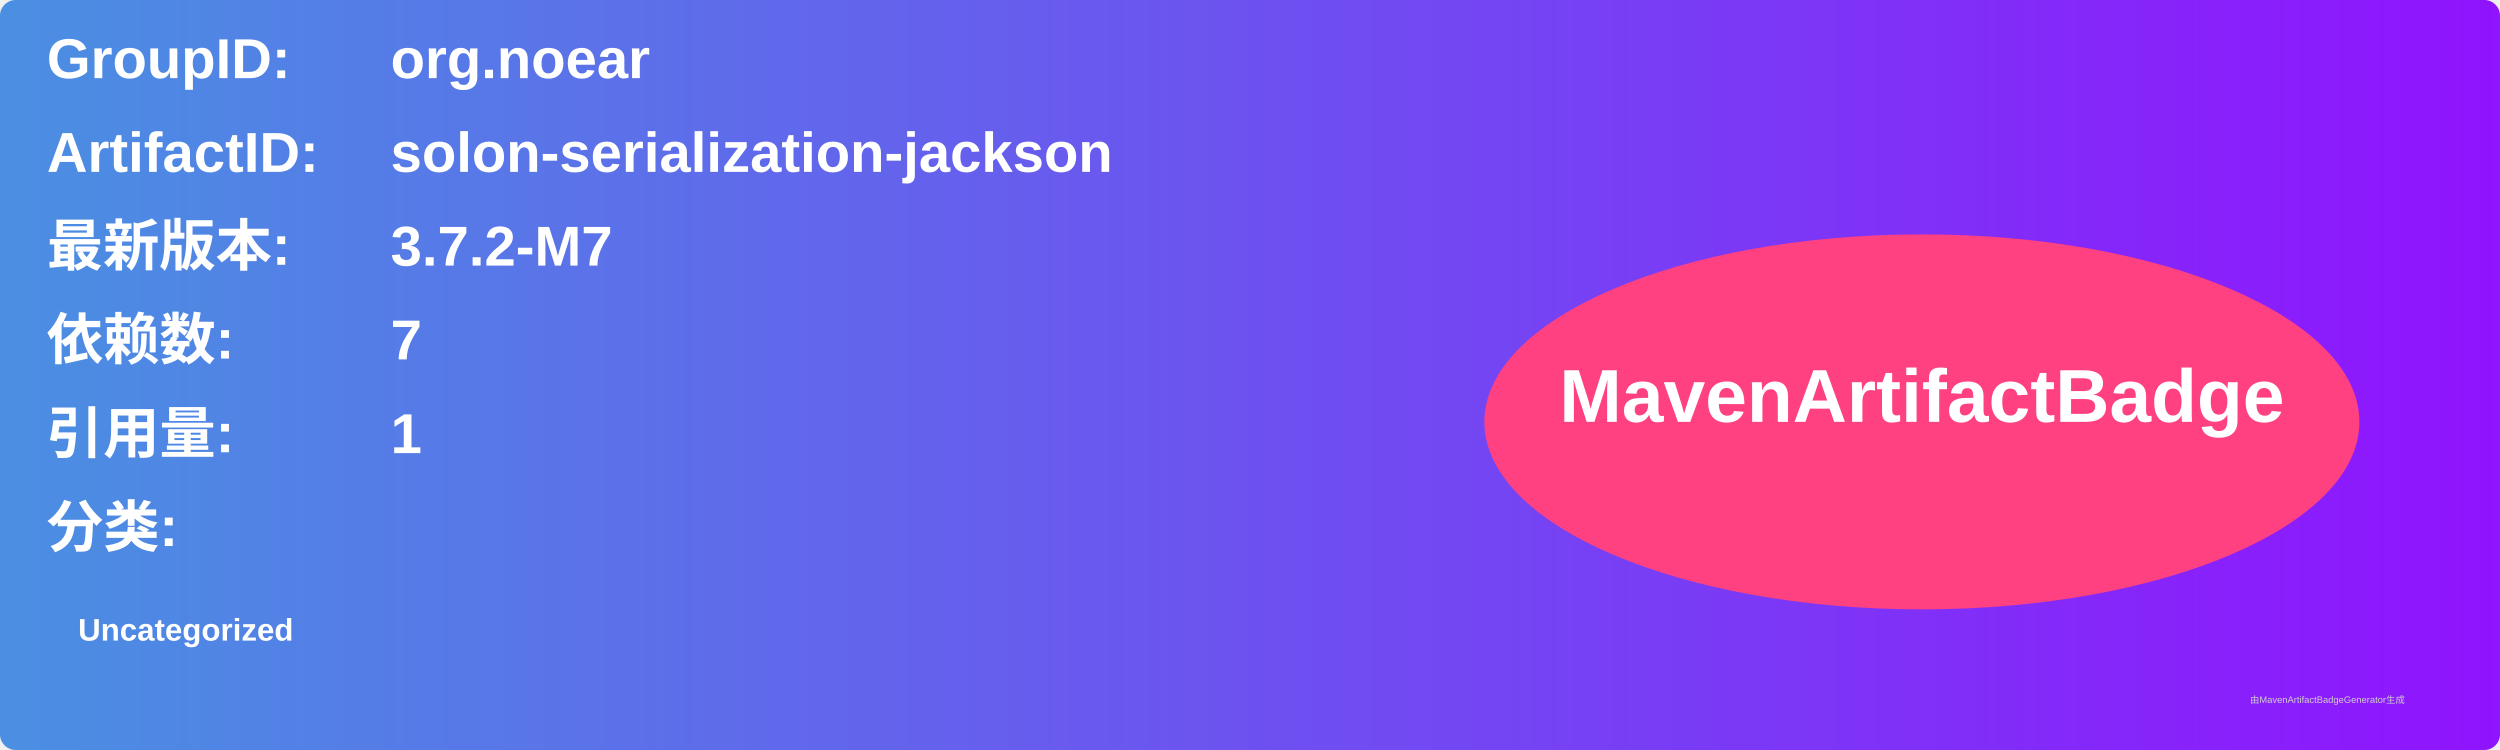
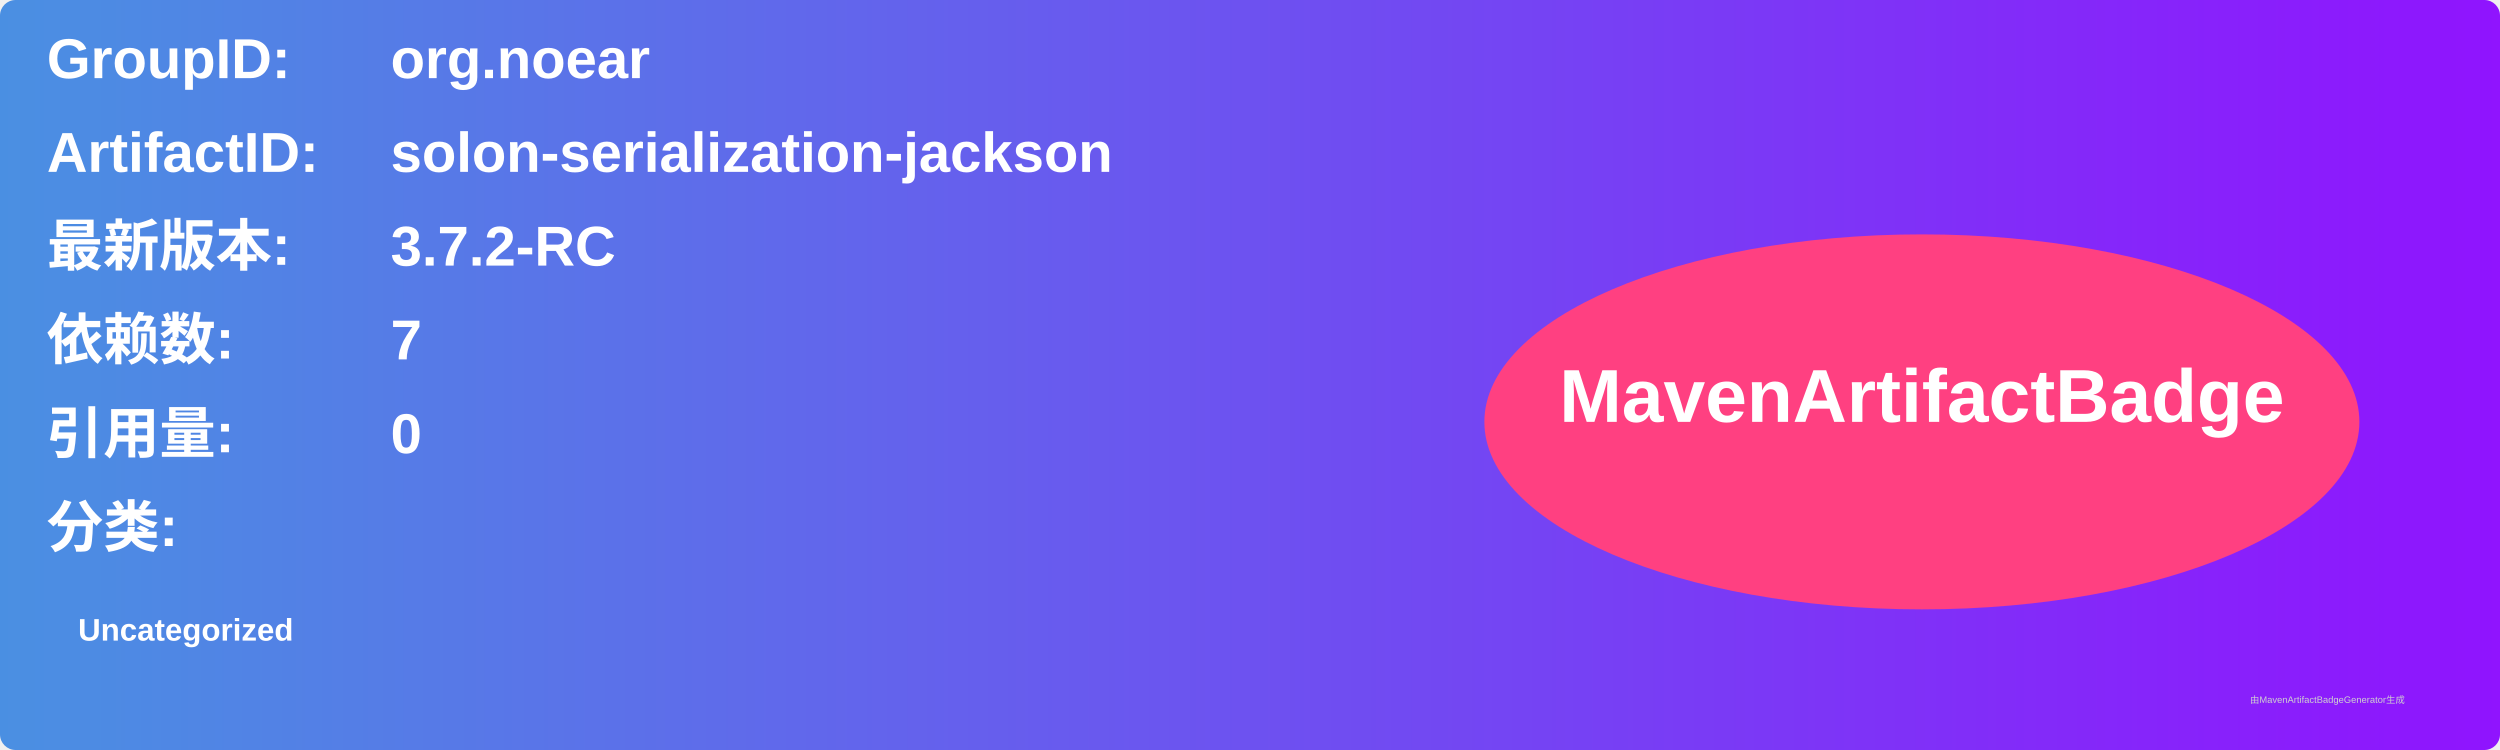
<svg xmlns="http://www.w3.org/2000/svg" width="800" height="240" viewBox="0 0 800 240">
  <linearGradient id="grad" x1="0%" y1="0%" x2="100%" y2="0%">
    <stop offset="0%" stop-color="#4a90e2" />
    <stop offset="100%" stop-color="#9013fe" />
  </linearGradient>
  <rect width="100%" height="100%" rx="5" ry="5" fill="url(#grad)" />
  <g transform="translate(15, 15)">
    <text x="0" y="10" font-family="Arial" font-size="18" fill="white" font-weight="bold" width="260">GroupID:</text>
    <text x="110" y="10" font-family="Arial" font-size="18" fill="white" font-weight="bold" width="460">org.noear</text>
    <text x="0" y="40" font-family="Arial" font-size="18" fill="white" font-weight="bold" width="260">ArtifactID:</text>
    <text x="110" y="40" font-family="Arial" font-size="18" fill="white" font-weight="bold" width="460">solon-serialization-jackson</text>
    <text x="0" y="70" font-family="Arial" font-size="18" fill="white" font-weight="bold">最新版本:</text>
    <text x="110" y="70" font-family="Arial" font-size="18" fill="white" font-weight="bold">
-       <tspan font-weight="bold">3.7.2-M7</tspan>
+       <tspan font-weight="bold">3.7.2-RC</tspan>
    </text>
    <text x="0" y="100" font-family="Arial" font-size="18" fill="white" font-weight="bold">依赖数: </text>
    <text x="110" y="100" font-family="Arial" font-size="18" fill="white">
      <tspan font-weight="bold">7</tspan>
    </text>
    <text x="0" y="130" font-family="Arial" font-size="18" fill="white" font-weight="bold">引用量: </text>
    <text x="110" y="130" font-family="Arial" font-size="18" fill="white">
-       <tspan font-weight="bold">1</tspan>
+       <tspan font-weight="bold">0</tspan>
    </text>
    <text x="0" y="160" font-family="Arial" font-size="18" fill="white" font-weight="bold">分类:</text>
    <text x="10" y="190" font-family="Arial" font-size="10" fill="white">
      <tspan font-weight="bold">Uncategorized</tspan>
    </text>
    <ellipse cx="600" cy="120" rx="140" ry="60" fill="#ff4081" />
    <text x="600" y="120" text-anchor="middle" font-family="Arial" font-size="24" fill="white" font-weight="bold">MavenArtifactBadge</text>
  </g>
  <text x="720" y="225" font-family="Arial" font-size="3" fill="#d0d0d0">由MavenArtifactBadgeGenerator生成</text>
</svg>
